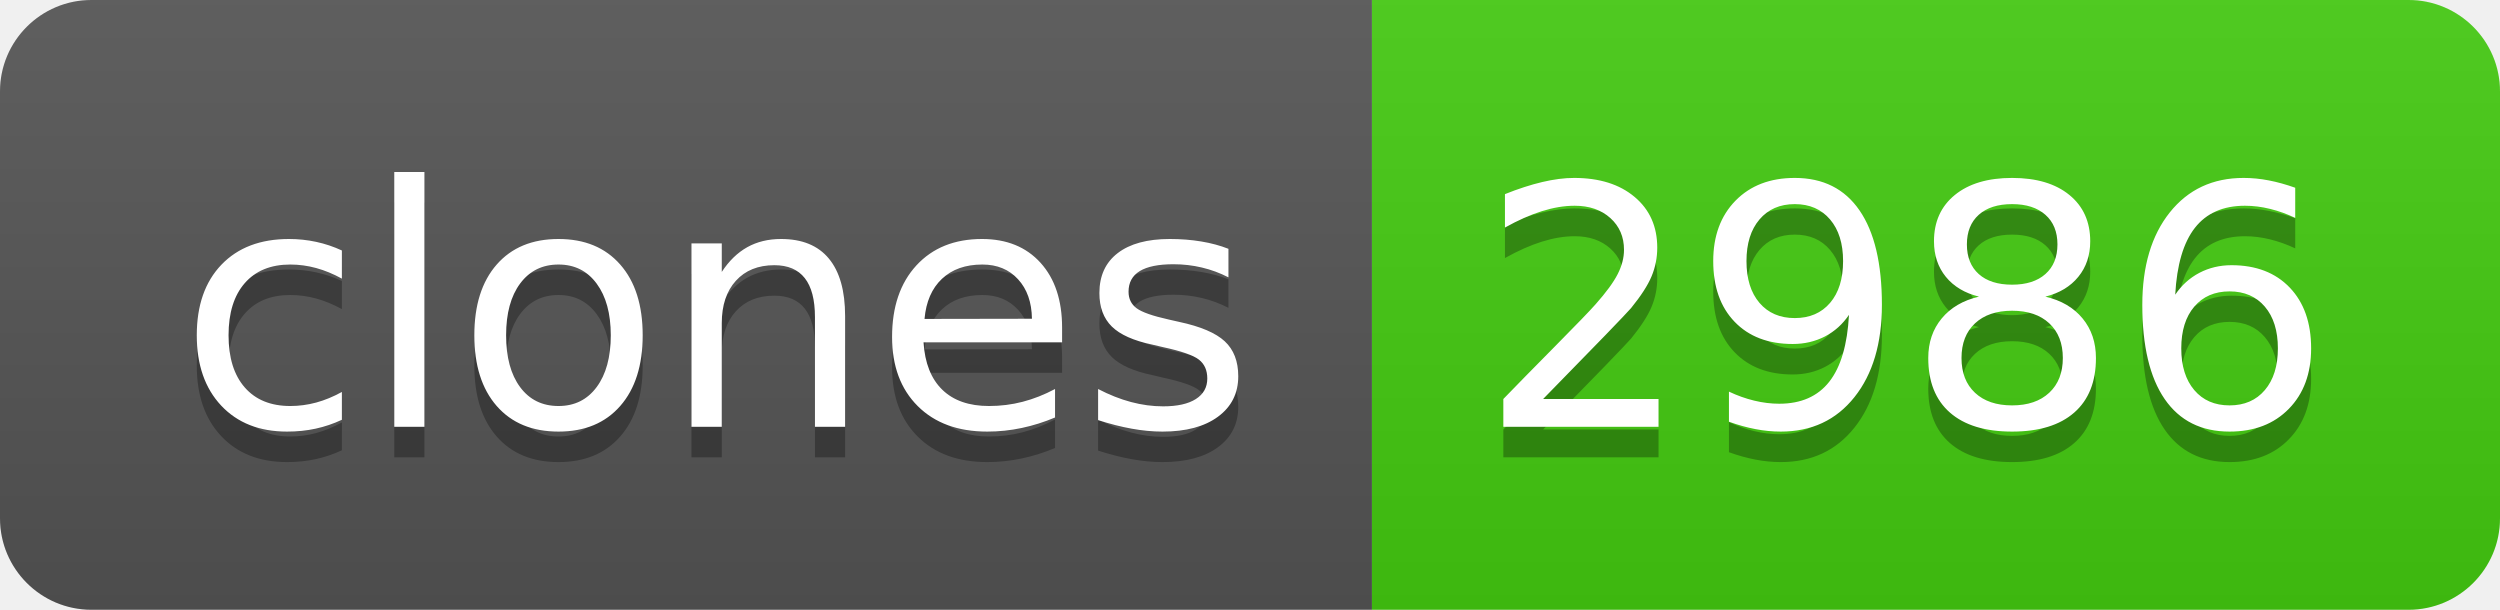
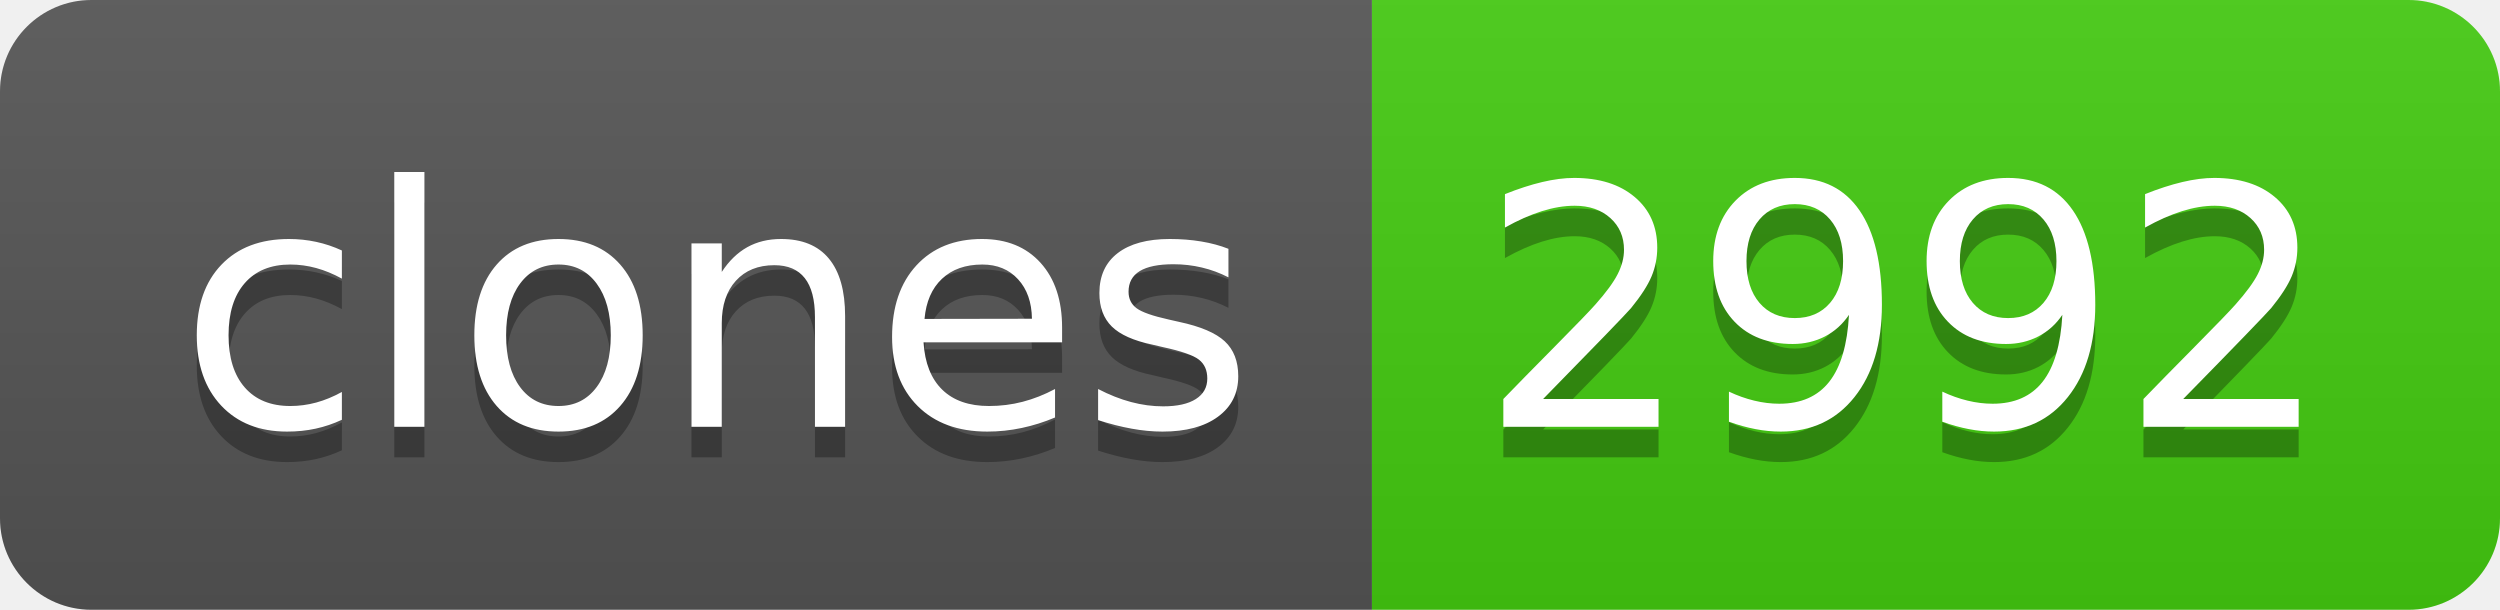
- <svg xmlns="http://www.w3.org/2000/svg" width="82" height="20" role="img" aria-label="clones: 2986">
+ <svg xmlns="http://www.w3.org/2000/svg" width="82" height="20" role="img" aria-label="clones: 2992">
  <linearGradient id="s" x2="0" y2="100%">
    <stop offset="0" stop-color="#bbb" stop-opacity=".1" />
    <stop offset="1" stop-opacity=".1" />
  </linearGradient>
  <clipPath id="r">
    <rect width="82" height="20" rx="3" fill="#fff" />
  </clipPath>
  <g clip-path="url(#r)">
    <rect width="45" height="20" fill="#555" />
    <rect x="45" width="37" height="20" fill="#4c1" />
    <rect width="82" height="20" fill="url(#s)" />
  </g>
  <g fill="#fff" text-anchor="middle" font-family="Verdana,Geneva,DejaVu Sans,sans-serif" text-rendering="geometricPrecision" font-size="110">
    <text aria-hidden="true" x="235" y="150" fill="#010101" fill-opacity=".3" transform="scale(.1)" textLength="350">clones</text>
    <text x="235" y="140" transform="scale(.1)" fill="#fff" textLength="350">clones</text>
-     <text aria-hidden="true" x="625" y="150" fill="#010101" fill-opacity=".3" transform="scale(.1)" textLength="270">2986</text>
-     <text x="625" y="140" transform="scale(.1)" fill="#fff" textLength="270">2986</text>
+     <text aria-hidden="true" x="625" y="150" fill="#010101" fill-opacity=".3" transform="scale(.1)" textLength="270">2992</text>
+     <text x="625" y="140" transform="scale(.1)" fill="#fff" textLength="270">2992</text>
  </g>
</svg>
